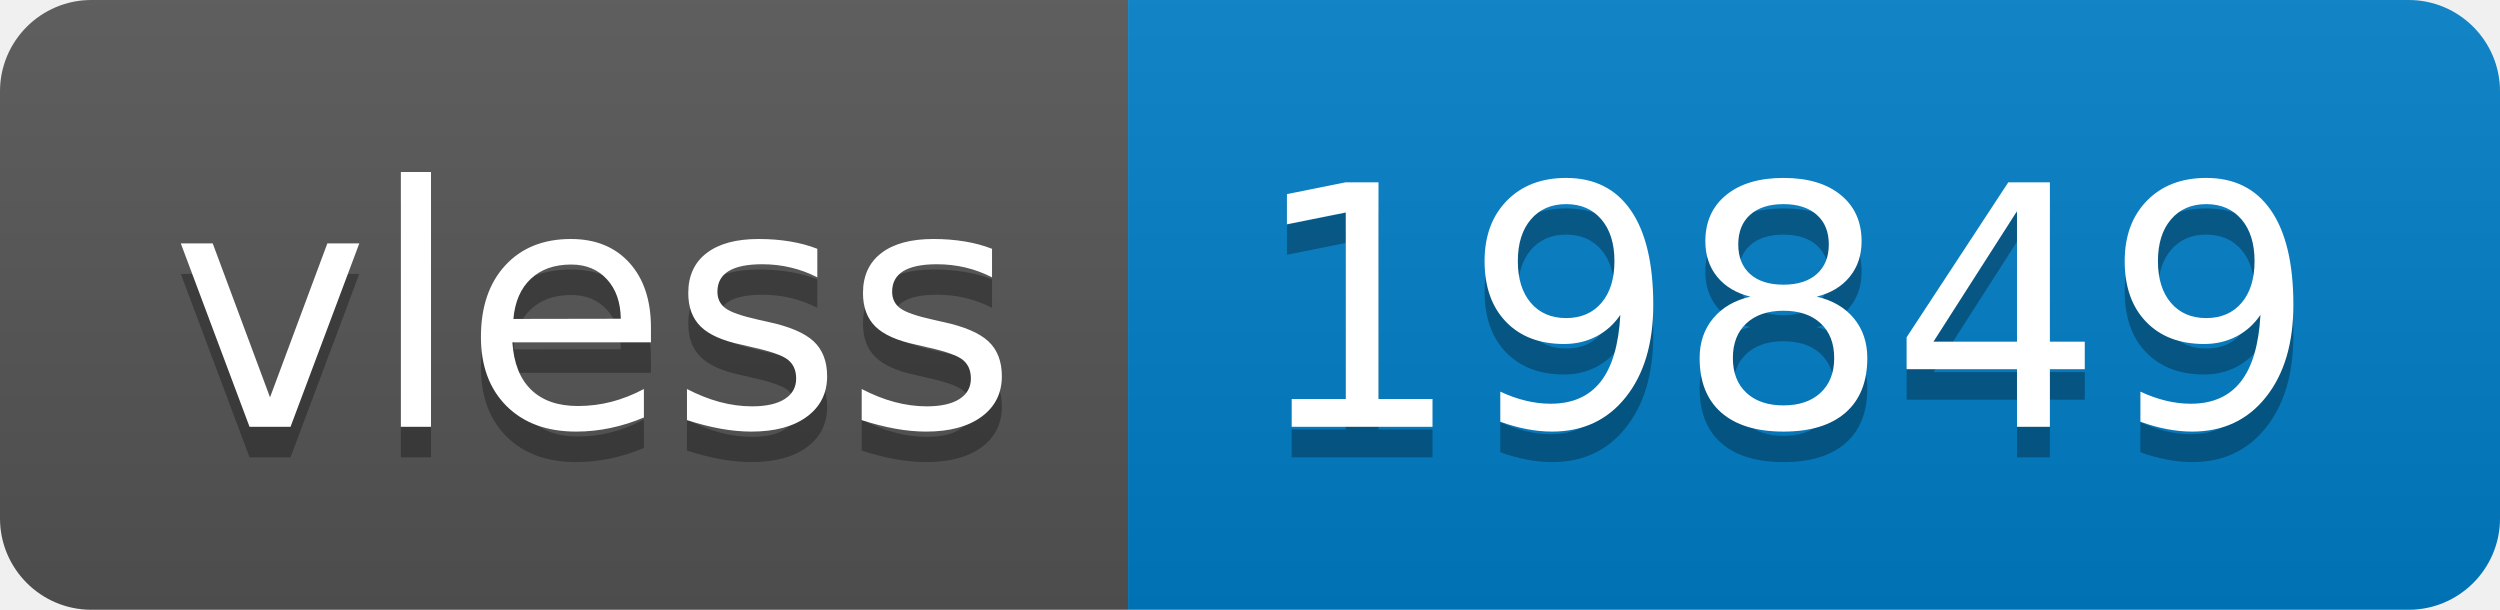
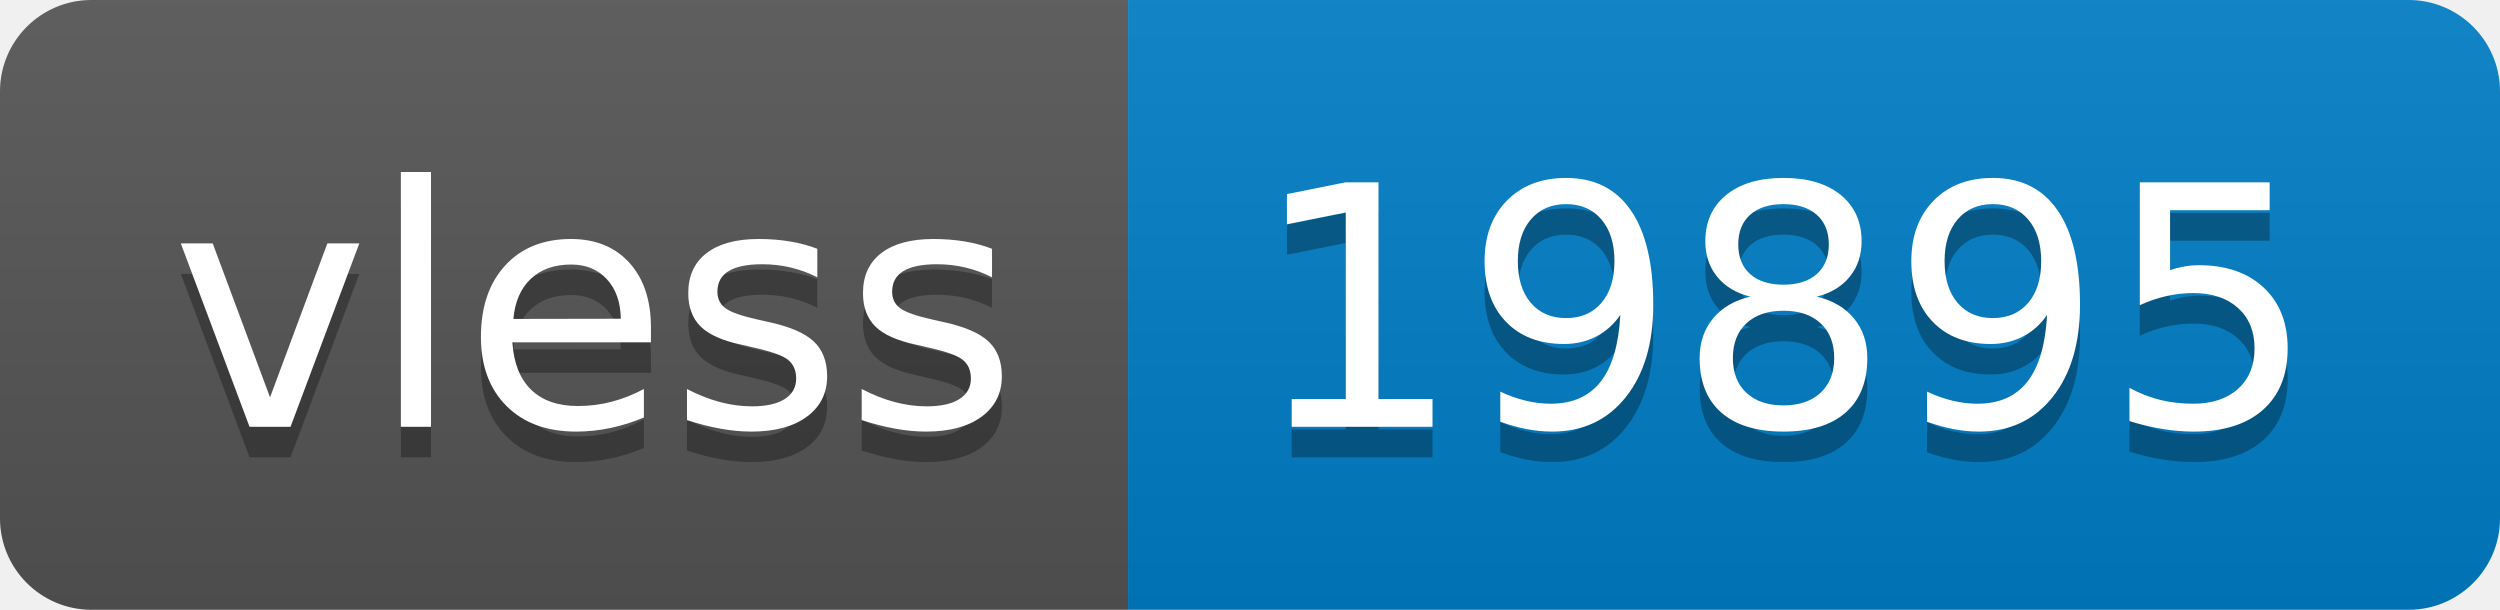
- <svg xmlns="http://www.w3.org/2000/svg" width="82" height="20" role="img" aria-label="vless: 19849">
+ <svg xmlns="http://www.w3.org/2000/svg" width="82" height="20" role="img" aria-label="vless: 19895">
  <linearGradient id="s" x2="0" y2="100%">
    <stop offset="0" stop-color="#bbb" stop-opacity=".1" />
    <stop offset="1" stop-opacity=".1" />
  </linearGradient>
  <clipPath id="r">
    <rect width="82" height="20" rx="3" fill="#fff" />
  </clipPath>
  <g clip-path="url(#r)">
    <rect width="37" height="20" fill="#555" />
    <rect x="37" width="45" height="20" fill="#007ec6" />
    <rect width="82" height="20" fill="url(#s)" />
  </g>
  <g fill="#fff" text-anchor="middle" font-family="Verdana,Geneva,DejaVu Sans,sans-serif" text-rendering="geometricPrecision" font-size="110">
    <text aria-hidden="true" x="195" y="150" fill="#010101" fill-opacity=".3" transform="scale(.1)" textLength="270">vless</text>
    <text x="195" y="140" transform="scale(.1)" fill="#fff" textLength="270">vless</text>
-     <text aria-hidden="true" x="585" y="150" fill="#010101" fill-opacity=".3" transform="scale(.1)" textLength="350">19849</text>
-     <text x="585" y="140" transform="scale(.1)" fill="#fff" textLength="350">19849</text>
+     <text aria-hidden="true" x="585" y="150" fill="#010101" fill-opacity=".3" transform="scale(.1)" textLength="350">19895</text>
+     <text x="585" y="140" transform="scale(.1)" fill="#fff" textLength="350">19895</text>
  </g>
</svg>
